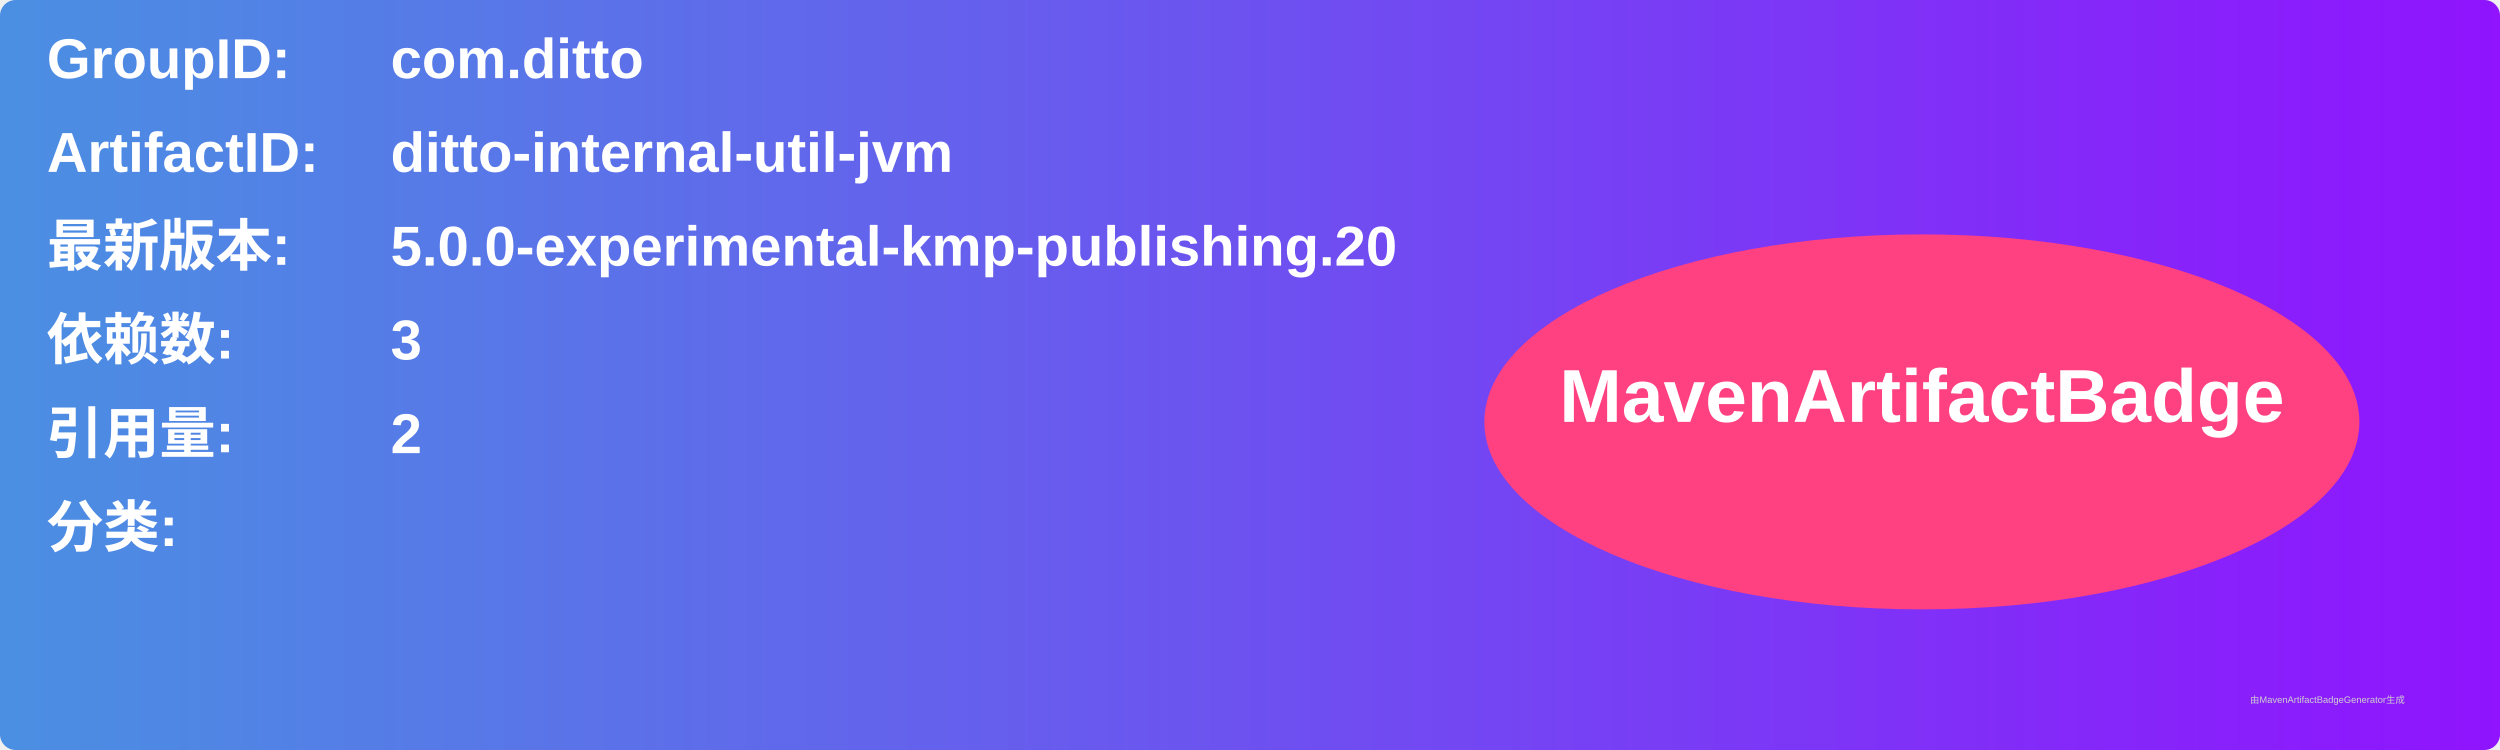
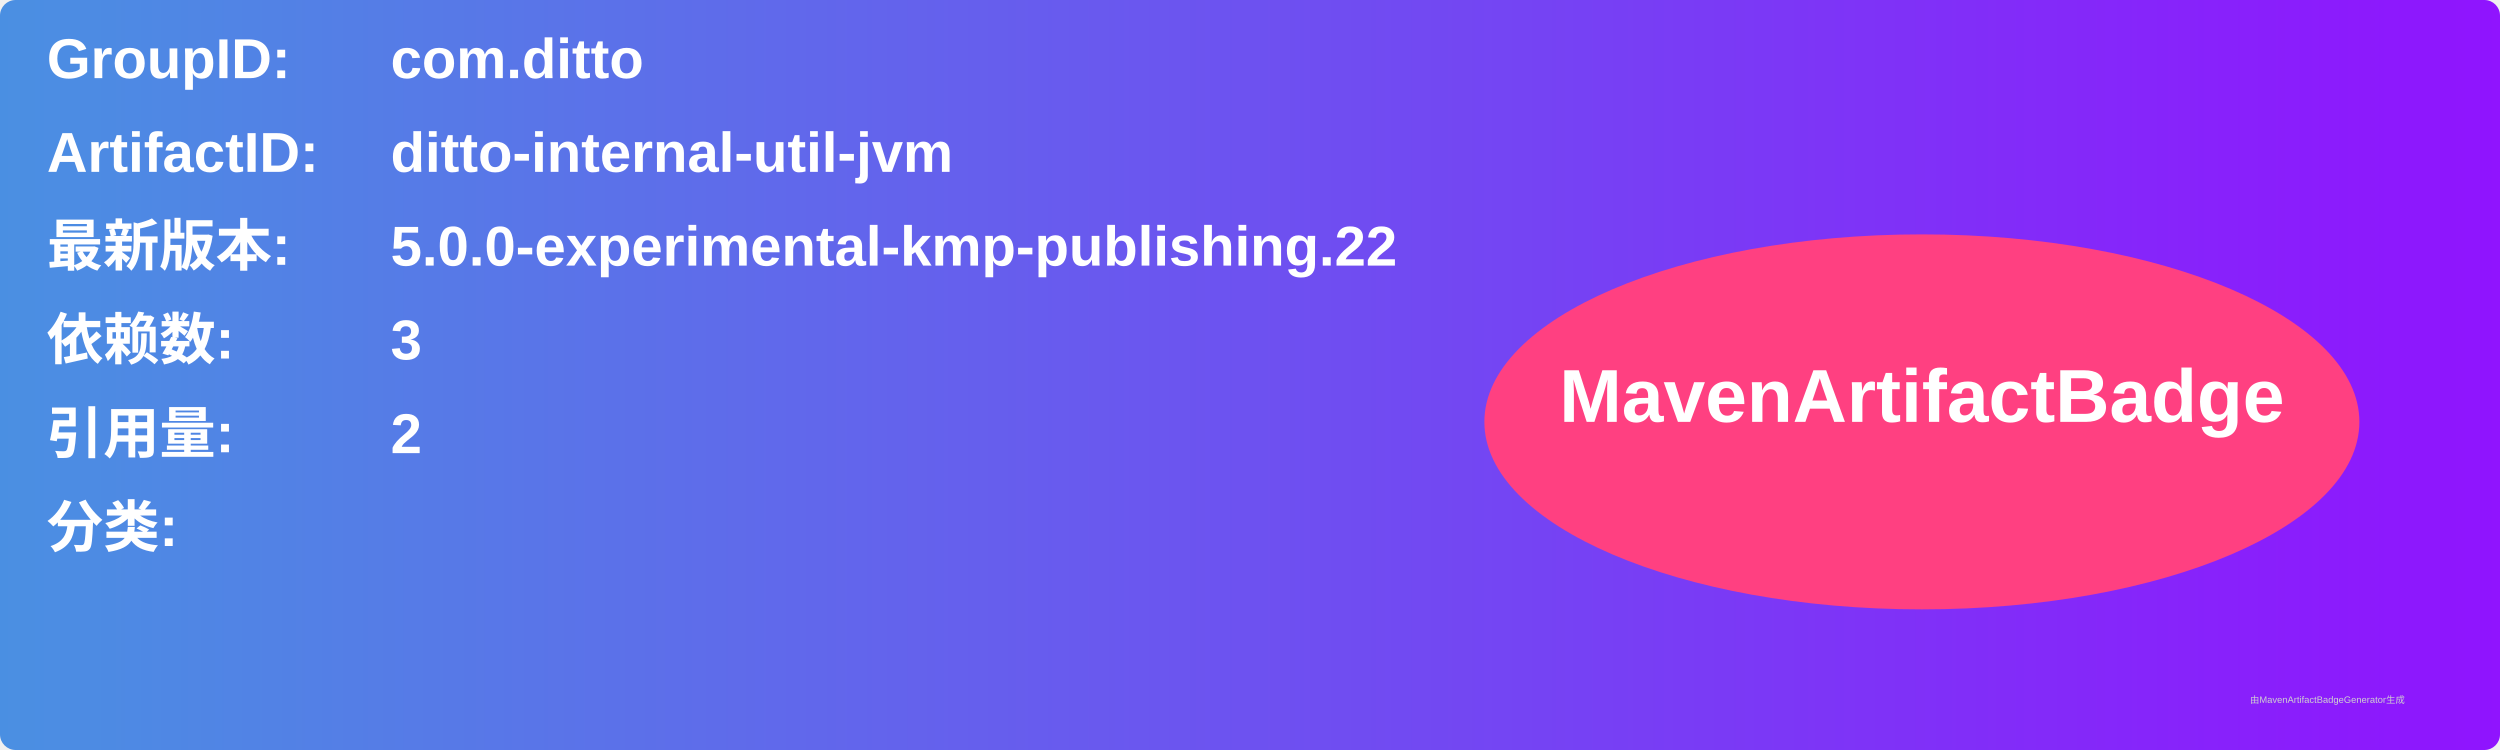
<svg xmlns="http://www.w3.org/2000/svg" width="800" height="240" viewBox="0 0 800 240">
  <linearGradient id="grad" x1="0%" y1="0%" x2="100%" y2="0%">
    <stop offset="0%" stop-color="#4a90e2" />
    <stop offset="100%" stop-color="#9013fe" />
  </linearGradient>
  <rect width="100%" height="100%" rx="5" ry="5" fill="url(#grad)" />
  <g transform="translate(15, 15)">
    <text x="0" y="10" font-family="Arial" font-size="18" fill="white" font-weight="bold" width="260">GroupID:</text>
    <text x="110" y="10" font-family="Arial" font-size="18" fill="white" font-weight="bold" width="460">com.ditto</text>
    <text x="0" y="40" font-family="Arial" font-size="18" fill="white" font-weight="bold" width="260">ArtifactID:</text>
    <text x="110" y="40" font-family="Arial" font-size="18" fill="white" font-weight="bold" width="460">ditto-internal-util-jvm</text>
    <text x="0" y="70" font-family="Arial" font-size="18" fill="white" font-weight="bold">最新版本:</text>
    <text x="110" y="70" font-family="Arial" font-size="18" fill="white" font-weight="bold">
-       <tspan font-weight="bold">5.0.0-experimental-kmp-publishing.20</tspan>
+       <tspan font-weight="bold">5.0.0-experimental-kmp-publishing.22</tspan>
    </text>
    <text x="0" y="100" font-family="Arial" font-size="18" fill="white" font-weight="bold">依赖数: </text>
    <text x="110" y="100" font-family="Arial" font-size="18" fill="white">
      <tspan font-weight="bold">3</tspan>
    </text>
    <text x="0" y="130" font-family="Arial" font-size="18" fill="white" font-weight="bold">引用量: </text>
    <text x="110" y="130" font-family="Arial" font-size="18" fill="white">
      <tspan font-weight="bold">2</tspan>
    </text>
    <text x="0" y="160" font-family="Arial" font-size="18" fill="white" font-weight="bold">分类:</text>
    <text x="10" y="190" font-family="Arial" font-size="10" fill="white">
      <tspan font-weight="bold" />
    </text>
    <ellipse cx="600" cy="120" rx="140" ry="60" fill="#ff4081" />
    <text x="600" y="120" text-anchor="middle" font-family="Arial" font-size="24" fill="white" font-weight="bold">MavenArtifactBadge</text>
  </g>
  <text x="720" y="225" font-family="Arial" font-size="3" fill="#d0d0d0">由MavenArtifactBadgeGenerator生成</text>
</svg>
